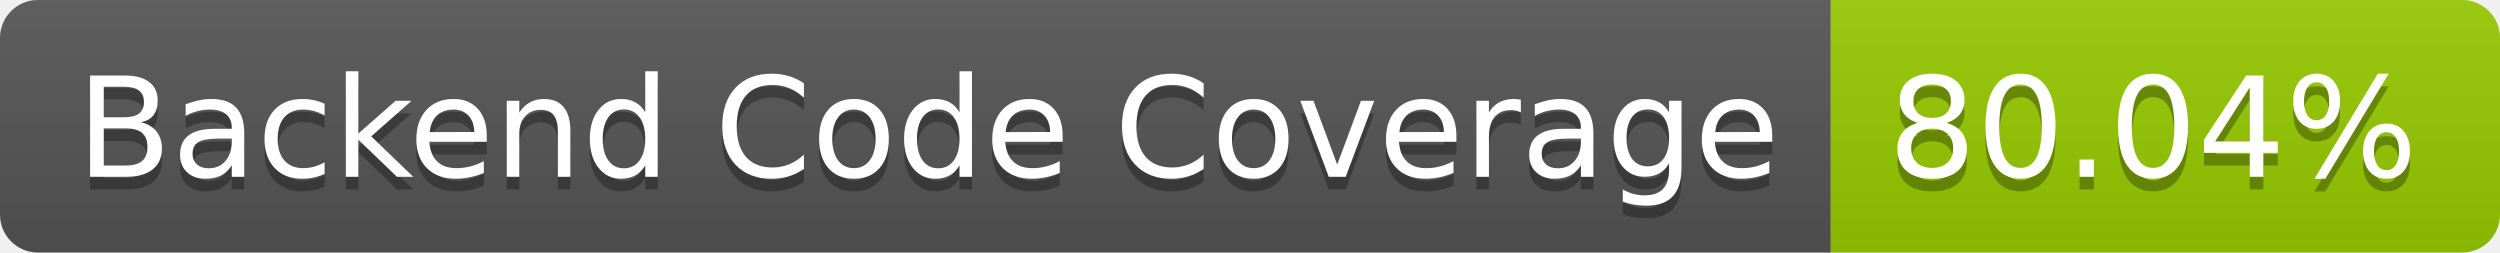
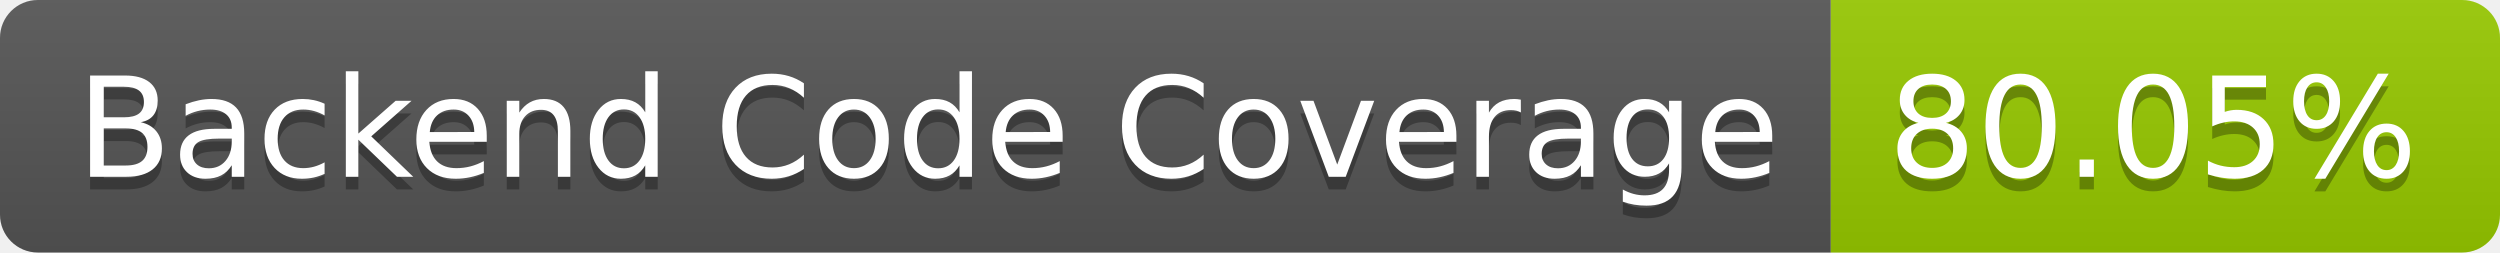
- <svg xmlns="http://www.w3.org/2000/svg" width="198" height="20" role="img" aria-label="Backend Code Coverage: 80.04%">
+ <svg xmlns="http://www.w3.org/2000/svg" width="198" height="20" role="img" aria-label="Backend Code Coverage: 80.05%">
  <linearGradient id="s" x2="0" y2="100%">
    <stop offset="0" stop-color="#bbb" stop-opacity=".1" />
    <stop offset="1" stop-opacity=".1" />
  </linearGradient>
  <clipPath id="r">
    <rect width="198" height="20" rx="3" fill="#fff" />
  </clipPath>
  <g clip-path="url(#r)">
    <rect width="145" height="20" fill="#555" />
    <rect x="145" width="53" height="20" fill="#97ca00" />
    <rect width="198" height="20" fill="url(#s)" />
  </g>
  <g fill="#fff" text-anchor="middle" font-family="Verdana,Geneva,DejaVu Sans,sans-serif" text-rendering="geometricPrecision" font-size="110">
    <text aria-hidden="true" x="735" y="150" fill="#010101" fill-opacity=".3" transform="scale(.1)" textLength="1350">Backend Code Coverage</text>
    <text x="735" y="140" transform="scale(.1)" fill="#fff" textLength="1350">Backend Code Coverage</text>
-     <text aria-hidden="true" x="1705" y="150" fill="#010101" fill-opacity=".3" transform="scale(.1)" textLength="430">80.04%</text>
-     <text x="1705" y="140" transform="scale(.1)" fill="#fff" textLength="430">80.04%</text>
+     <text aria-hidden="true" x="1705" y="150" fill="#010101" fill-opacity=".3" transform="scale(.1)" textLength="430">80.05%</text>
+     <text x="1705" y="140" transform="scale(.1)" fill="#fff" textLength="430">80.05%</text>
  </g>
</svg>
